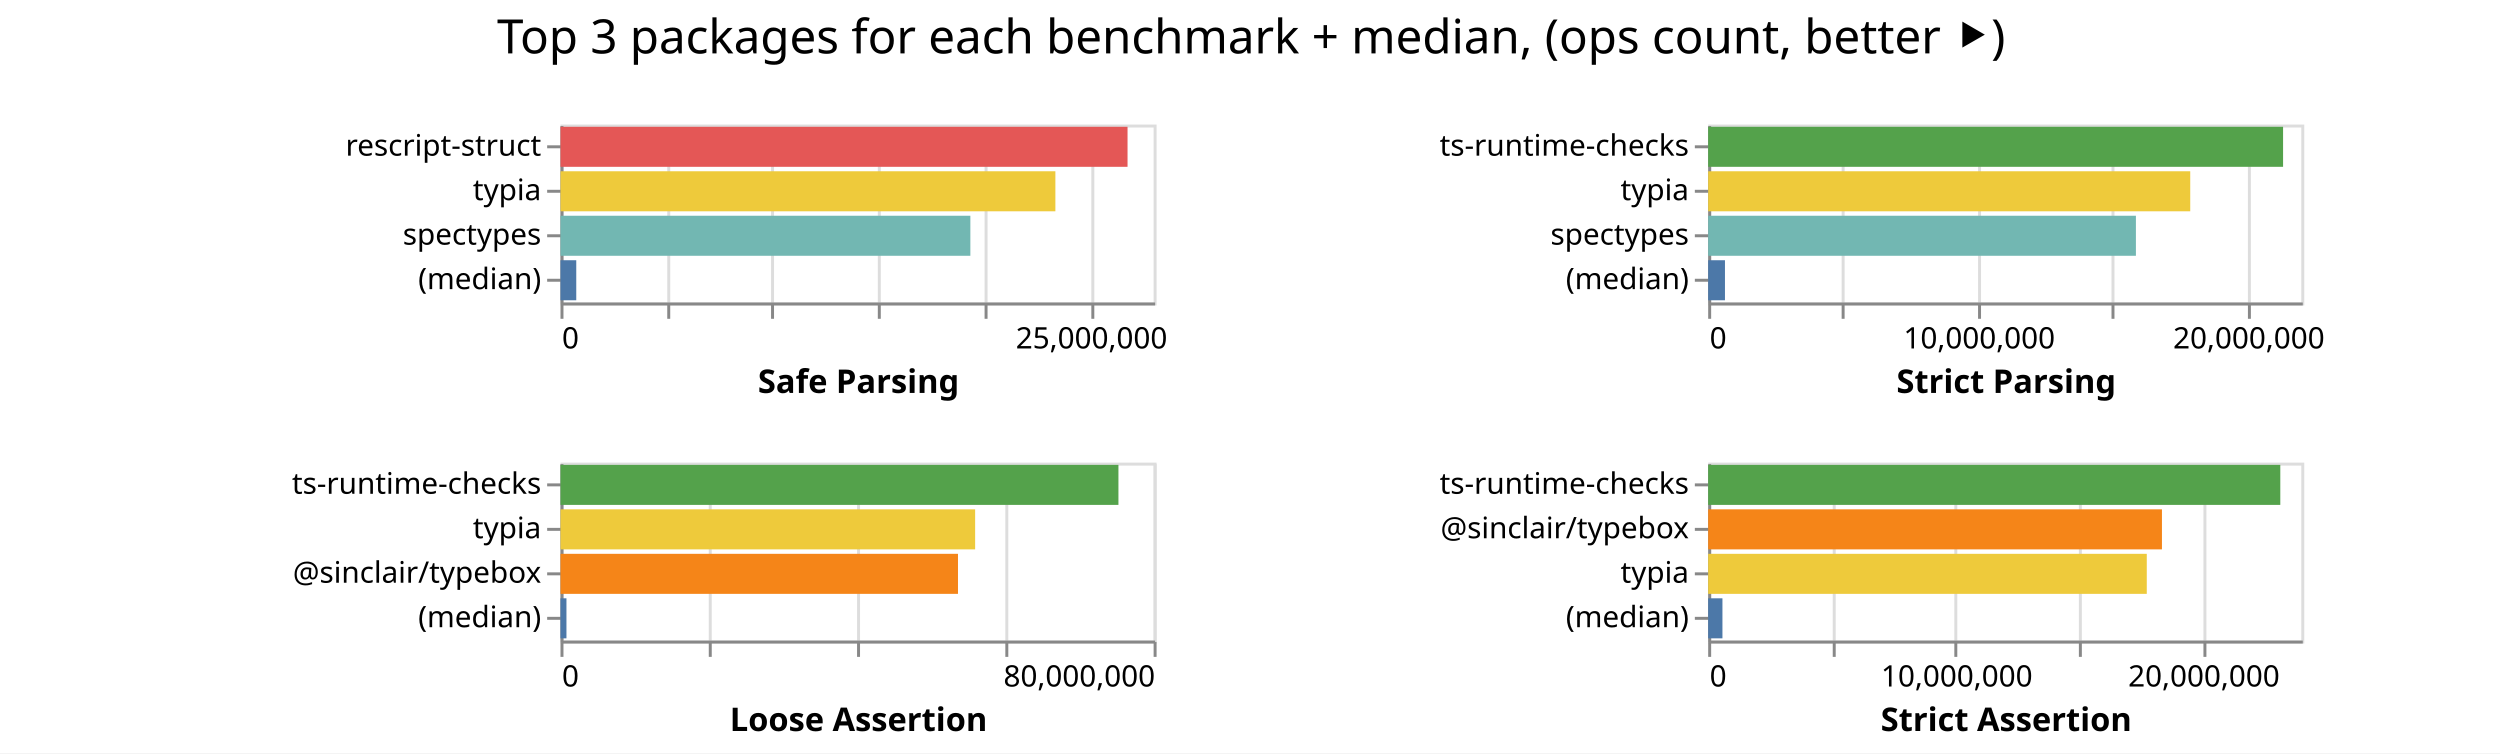
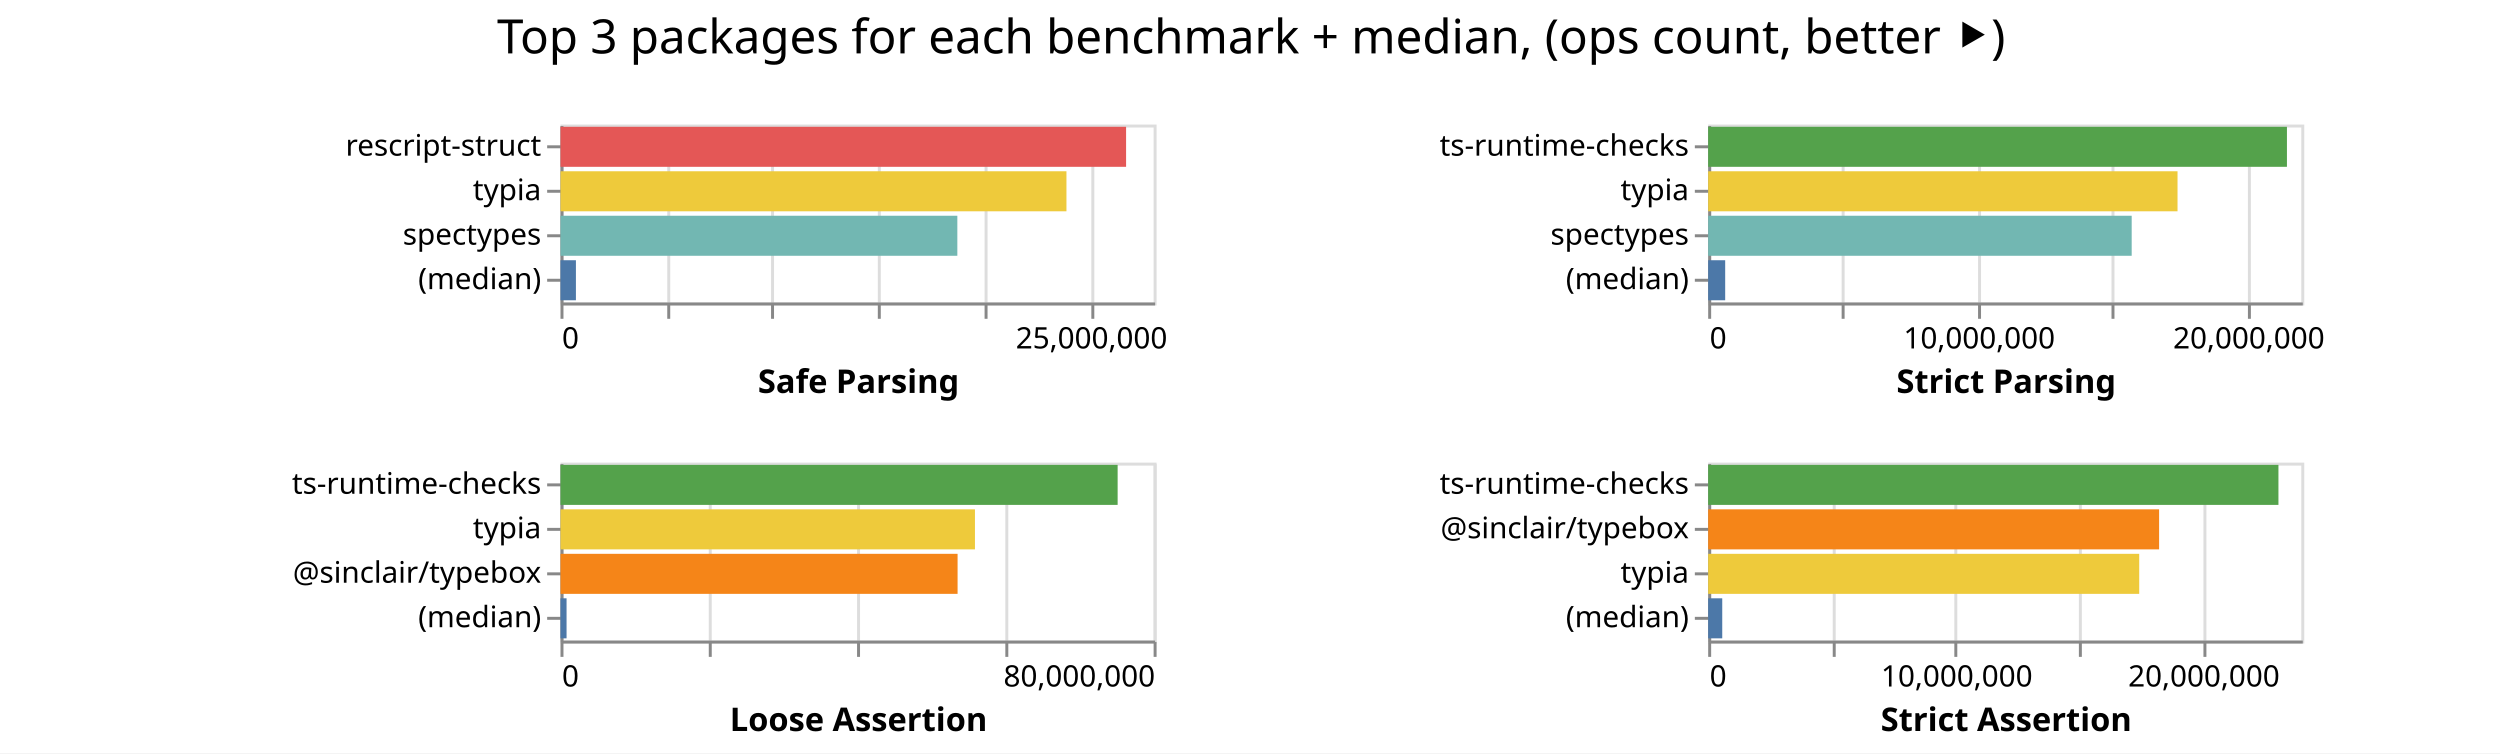
<svg xmlns="http://www.w3.org/2000/svg" class="marks" width="843" height="254">
  <path fill="#fff" d="M0 0h843v254H0z" />
  <g class="mark-group role-frame root" aria-roledescription="group mark container" fill="none" stroke-miterlimit="10">
    <path class="background" aria-hidden="true" d="M189 42Z" />
    <g class="mark-group role-scope child__Safe_Parsing_group" aria-roledescription="group mark container">
      <path class="background" aria-hidden="true" d="M189.5 42.5h200v60h-200Z" stroke="#ddd" />
      <g class="mark-group role-axis" aria-roledescription="axis" aria-label="X-axis for a linear scale with values from 0 to 28,000,000">
        <path class="background" aria-hidden="true" d="M189.5 102.5Z" pointer-events="none" />
        <g class="mark-rule role-axis-grid" pointer-events="none" stroke="#ddd">
          <path d="M189.5 102.5v-60M225.5 102.5v-60M260.5 102.5v-60M296.5 102.5v-60M332.5 102.5v-60M368.5 102.5v-60" />
        </g>
      </g>
      <g pointer-events="none" class="mark-group role-axis" aria-roledescription="axis" aria-label="X-axis titled 'Safe Parsing' for a linear scale with values from 0 to 28,000,000">
        <path class="background" aria-hidden="true" d="M189.5 102.5Z" />
        <g class="mark-rule role-axis-tick" stroke="#888">
          <path d="M189.5 102.5v5M225.5 102.5v5M260.5 102.5v5M296.5 102.5v5M332.5 102.5v5M368.5 102.5v5" />
        </g>
        <g class="mark-text role-axis-label" font-family="sans-serif" font-size="10" fill="#000">
          <text transform="translate(189.5 117.5)">0</text>
          <text text-anchor="middle" transform="translate(368.071 117.5)">25,000,000</text>
        </g>
        <path stroke="#888" d="M189.5 102.5h200" class="mark-rule role-axis-domain" />
        <text text-anchor="middle" transform="translate(289.5 132.5)" font-family="sans-serif" font-size="11" font-weight="bold" fill="#000" class="mark-text role-axis-title">Safe Parsing</text>
      </g>
      <g pointer-events="none" class="mark-group role-axis" aria-roledescription="axis" aria-label="Y-axis for a discrete scale with 4 values: rescript-struct, typia, spectypes, (median)">
        <path class="background" aria-hidden="true" d="M189.5 42.5Z" />
        <g class="mark-rule role-axis-tick" stroke="#888">
          <path d="M189.5 49.5h-5M189.5 64.5h-5M189.5 79.5h-5M189.5 94.5h-5" />
        </g>
        <g class="mark-text role-axis-label" text-anchor="end" font-family="sans-serif" font-size="10" fill="#000">
          <text transform="translate(182.5 52.5)">rescript-struct</text>
          <text transform="translate(182.5 67.5)">typia</text>
          <text transform="translate(182.5 82.5)">spectypes</text>
          <text transform="translate(182.5 97.5)">(median)</text>
        </g>
        <path stroke="#888" d="M189.5 42.5v60" class="mark-rule role-axis-domain" />
      </g>
      <g class="mark-rect role-mark child__Safe_Parsing_marks" aria-roledescription="rect mark container">
-         <path d="M189 42.75h191.206v13.5H189Z" fill="#e45756" />
-         <path d="M189 57.75h166.875v13.5H189Z" fill="#eeca3b" />
-         <path d="M189 72.75h138.206v13.5H189Z" fill="#72b7b2" />
-         <path d="M189 87.75h5.315v13.5H189Z" fill="#4c78a8" />
+         <path d="M189 42.75h190.718v13.5H189Z" fill="#e45756" />
+         <path d="M189 57.75h170.608v13.5H189Z" fill="#eeca3b" />
+         <path d="M189 72.75h133.815v13.5H189Z" fill="#72b7b2" />
+         <path d="M189 87.75h5.2v13.5H189Z" fill="#4c78a8" />
      </g>
    </g>
    <g class="mark-group role-scope child__Strict_Parsing_group" aria-roledescription="group mark container">
      <path class="background" aria-hidden="true" d="M576.5 42.5h200v60h-200Z" stroke="#ddd" />
      <g class="mark-group role-axis" aria-roledescription="axis" aria-label="X-axis for a linear scale with values from 0 to 22,000,000">
        <path class="background" aria-hidden="true" d="M576.5 102.5Z" pointer-events="none" />
        <g class="mark-rule role-axis-grid" pointer-events="none" stroke="#ddd">
          <path d="M576.5 102.5v-60M621.5 102.5v-60M667.5 102.5v-60M712.5 102.5v-60M758.5 102.5v-60" />
        </g>
      </g>
      <g pointer-events="none" class="mark-group role-axis" aria-roledescription="axis" aria-label="X-axis titled 'Strict Parsing' for a linear scale with values from 0 to 22,000,000">
        <path class="background" aria-hidden="true" d="M576.5 102.5Z" />
        <g class="mark-rule role-axis-tick" stroke="#888">
          <path d="M576.5 102.5v5M621.5 102.5v5M667.5 102.5v5M712.5 102.5v5M758.5 102.5v5" />
        </g>
        <g class="mark-text role-axis-label" font-family="sans-serif" font-size="10" fill="#000">
          <text transform="translate(576.5 117.5)">0</text>
          <text text-anchor="middle" transform="translate(667.41 117.5)">10,000,000</text>
          <text text-anchor="middle" transform="translate(758.318 117.5)">20,000,000</text>
        </g>
        <path stroke="#888" d="M576.5 102.5h200" class="mark-rule role-axis-domain" />
        <text text-anchor="middle" transform="translate(676.5 132.5)" font-family="sans-serif" font-size="11" font-weight="bold" fill="#000" class="mark-text role-axis-title">Strict Parsing</text>
      </g>
      <g pointer-events="none" class="mark-group role-axis" aria-roledescription="axis" aria-label="Y-axis for a discrete scale with 4 values: ts-runtime-checks, typia, spectypes, (median)">
        <path class="background" aria-hidden="true" d="M576.5 42.5Z" />
        <g class="mark-rule role-axis-tick" stroke="#888">
          <path d="M576.5 49.5h-5M576.5 64.5h-5M576.5 79.5h-5M576.5 94.5h-5" />
        </g>
        <g class="mark-text role-axis-label" text-anchor="end" font-family="sans-serif" font-size="10" fill="#000">
          <text transform="translate(569.5 52.5)">ts-runtime-checks</text>
          <text transform="translate(569.5 67.5)">typia</text>
          <text transform="translate(569.5 82.5)">spectypes</text>
          <text transform="translate(569.5 97.5)">(median)</text>
        </g>
        <path stroke="#888" d="M576.5 42.5v60" class="mark-rule role-axis-domain" />
      </g>
      <g class="mark-rect role-mark child__Strict_Parsing_marks" aria-roledescription="rect mark container">
-         <path d="M576 42.75h193.854v13.5H576Z" fill="#54a24b" />
-         <path d="M576 57.75h162.548v13.5H576Z" fill="#eeca3b" />
-         <path d="M576 72.75h144.229v13.5H576Z" fill="#72b7b2" />
-         <path d="M576 87.75h5.658v13.5H576Z" fill="#4c78a8" />
+         <path d="M576 42.75h195.157v13.5H576Z" fill="#54a24b" />
+         <path d="M576 57.75h158.262v13.5H576Z" fill="#eeca3b" />
+         <path d="M576 72.75h142.805v13.5H576Z" fill="#72b7b2" />
+         <path d="M576 87.75h5.732v13.5H576Z" fill="#4c78a8" />
      </g>
    </g>
    <g class="mark-group role-scope child__Loose_Assertion_group" aria-roledescription="group mark container">
      <path class="background" aria-hidden="true" d="M189.5 156.5h200v60h-200Z" stroke="#ddd" />
      <g class="mark-group role-axis" aria-roledescription="axis" aria-label="X-axis for a linear scale with values from 0 to 80,000,000">
        <path class="background" aria-hidden="true" d="M189.5 216.5Z" pointer-events="none" />
        <g class="mark-rule role-axis-grid" pointer-events="none" stroke="#ddd">
          <path d="M189.5 216.5v-60M239.5 216.5v-60M289.5 216.5v-60M339.5 216.5v-60M389.5 216.5v-60" />
        </g>
      </g>
      <g pointer-events="none" class="mark-group role-axis" aria-roledescription="axis" aria-label="X-axis titled 'Loose Assertion' for a linear scale with values from 0 to 80,000,000">
        <path class="background" aria-hidden="true" d="M189.5 216.5Z" />
        <g class="mark-rule role-axis-tick" stroke="#888">
          <path d="M189.5 216.5v5M239.5 216.5v5M289.5 216.5v5M339.5 216.5v5M389.5 216.5v5" />
        </g>
        <g class="mark-text role-axis-label" font-family="sans-serif" font-size="10" fill="#000">
          <text transform="translate(189.5 231.5)">0</text>
          <text text-anchor="end" transform="translate(389.5 231.5)">80,000,000</text>
        </g>
        <path stroke="#888" d="M189.5 216.5h200" class="mark-rule role-axis-domain" />
        <text text-anchor="middle" transform="translate(289.5 246.5)" font-family="sans-serif" font-size="11" font-weight="bold" fill="#000" class="mark-text role-axis-title">Loose Assertion</text>
      </g>
      <g pointer-events="none" class="mark-group role-axis" aria-roledescription="axis" aria-label="Y-axis for a discrete scale with 4 values: ts-runtime-checks, typia, @sinclair/typebox, (median)">
        <path class="background" aria-hidden="true" d="M189.5 156.5Z" />
        <g class="mark-rule role-axis-tick" stroke="#888">
          <path d="M189.5 163.5h-5M189.5 178.5h-5M189.5 193.5h-5M189.5 208.5h-5" />
        </g>
        <g class="mark-text role-axis-label" text-anchor="end" font-family="sans-serif" font-size="10" fill="#000">
          <text transform="translate(182.5 166.5)">ts-runtime-checks</text>
          <text transform="translate(182.5 181.5)">typia</text>
          <text transform="translate(182.5 196.5)">@sinclair/typebox</text>
          <text transform="translate(182.5 211.5)">(median)</text>
        </g>
        <path stroke="#888" d="M189.5 156.5v60" class="mark-rule role-axis-domain" />
      </g>
      <g class="mark-rect role-mark child__Loose_Assertion_marks" aria-roledescription="rect mark container">
-         <path d="M189 156.75h188.137v13.5H189Z" fill="#54a24b" />
-         <path d="M189 171.75h139.817v13.5H189Z" fill="#eeca3b" />
-         <path d="M189 186.75h134.032v13.5H189Z" fill="#f58518" />
-         <path d="M189 201.75h2.008v13.5H189Z" fill="#4c78a8" />
+         <path d="M189 156.75h187.867v13.5H189Z" fill="#54a24b" />
+         <path d="M189 171.75h139.756v13.5H189Z" fill="#eeca3b" />
+         <path d="M189 186.75h133.897v13.5H189Z" fill="#f58518" />
+         <path d="M189 201.75h2.044v13.5H189Z" fill="#4c78a8" />
      </g>
    </g>
    <g class="mark-group role-scope child__Strict_Assertion_group" aria-roledescription="group mark container">
      <path class="background" aria-hidden="true" d="M576.5 156.5h200v60h-200Z" stroke="#ddd" />
      <g class="mark-group role-axis" aria-roledescription="axis" aria-label="X-axis for a linear scale with values from 0 to 24,000,000">
        <path class="background" aria-hidden="true" d="M576.5 216.5Z" pointer-events="none" />
        <g class="mark-rule role-axis-grid" pointer-events="none" stroke="#ddd">
          <path d="M576.5 216.5v-60M618.5 216.5v-60M659.5 216.5v-60M701.5 216.5v-60M743.5 216.5v-60" />
        </g>
      </g>
      <g pointer-events="none" class="mark-group role-axis" aria-roledescription="axis" aria-label="X-axis titled 'Strict Assertion' for a linear scale with values from 0 to 24,000,000">
        <path class="background" aria-hidden="true" d="M576.5 216.5Z" />
        <g class="mark-rule role-axis-tick" stroke="#888">
          <path d="M576.5 216.5v5M618.5 216.5v5M659.5 216.5v5M701.5 216.5v5M743.5 216.5v5" />
        </g>
        <g class="mark-text role-axis-label" font-family="sans-serif" font-size="10" fill="#000">
          <text transform="translate(576.5 231.5)">0</text>
          <text text-anchor="middle" transform="translate(659.833 231.5)">10,000,000</text>
          <text text-anchor="middle" transform="translate(743.167 231.5)">20,000,000</text>
        </g>
        <path stroke="#888" d="M576.5 216.5h200" class="mark-rule role-axis-domain" />
        <text text-anchor="middle" transform="translate(676.5 246.5)" font-family="sans-serif" font-size="11" font-weight="bold" fill="#000" class="mark-text role-axis-title">Strict Assertion</text>
      </g>
      <g pointer-events="none" class="mark-group role-axis" aria-roledescription="axis" aria-label="Y-axis for a discrete scale with 4 values: ts-runtime-checks, @sinclair/typebox, typia, (median)">
        <path class="background" aria-hidden="true" d="M576.5 156.5Z" />
        <g class="mark-rule role-axis-tick" stroke="#888">
          <path d="M576.5 163.5h-5M576.5 178.5h-5M576.5 193.5h-5M576.5 208.5h-5" />
        </g>
        <g class="mark-text role-axis-label" text-anchor="end" font-family="sans-serif" font-size="10" fill="#000">
          <text transform="translate(569.5 166.5)">ts-runtime-checks</text>
          <text transform="translate(569.5 181.5)">@sinclair/typebox</text>
          <text transform="translate(569.5 196.5)">typia</text>
          <text transform="translate(569.5 211.5)">(median)</text>
        </g>
        <path stroke="#888" d="M576.5 156.5v60" class="mark-rule role-axis-domain" />
      </g>
      <g class="mark-rect role-mark child__Strict_Assertion_marks" aria-roledescription="rect mark container">
-         <path d="M576 156.75h192.917v13.5H576Z" fill="#54a24b" />
-         <path d="M576 171.75h153.009v13.5H576Z" fill="#f58518" />
-         <path d="M576 186.75h147.893v13.5H576Z" fill="#eeca3b" />
-         <path d="M576 201.75h4.807v13.5H576Z" fill="#4c78a8" />
+         <path d="M576 156.75h192.29v13.5H576Z" fill="#54a24b" />
+         <path d="M576 171.75h152.05v13.5H576Z" fill="#f58518" />
+         <path d="M576 186.75h145.342v13.5H576Z" fill="#eeca3b" />
+         <path d="M576 201.75h4.74v13.5H576Z" fill="#4c78a8" />
      </g>
    </g>
    <g class="mark-group role-title">
      <path class="background" aria-hidden="true" d="M421.91 5Z" pointer-events="none" />
      <text text-anchor="middle" transform="translate(421.91 18)" font-family="sans-serif" font-size="16" fill="#000" class="mark-text role-title-text" aria-roledescription="title" aria-label="Title text 'Top 3 packages for each benchmark + median, (ops count, better ⯈)'" pointer-events="none">Top 3 packages for each benchmark + median, (ops count, better ⯈)</text>
    </g>
  </g>
</svg>
